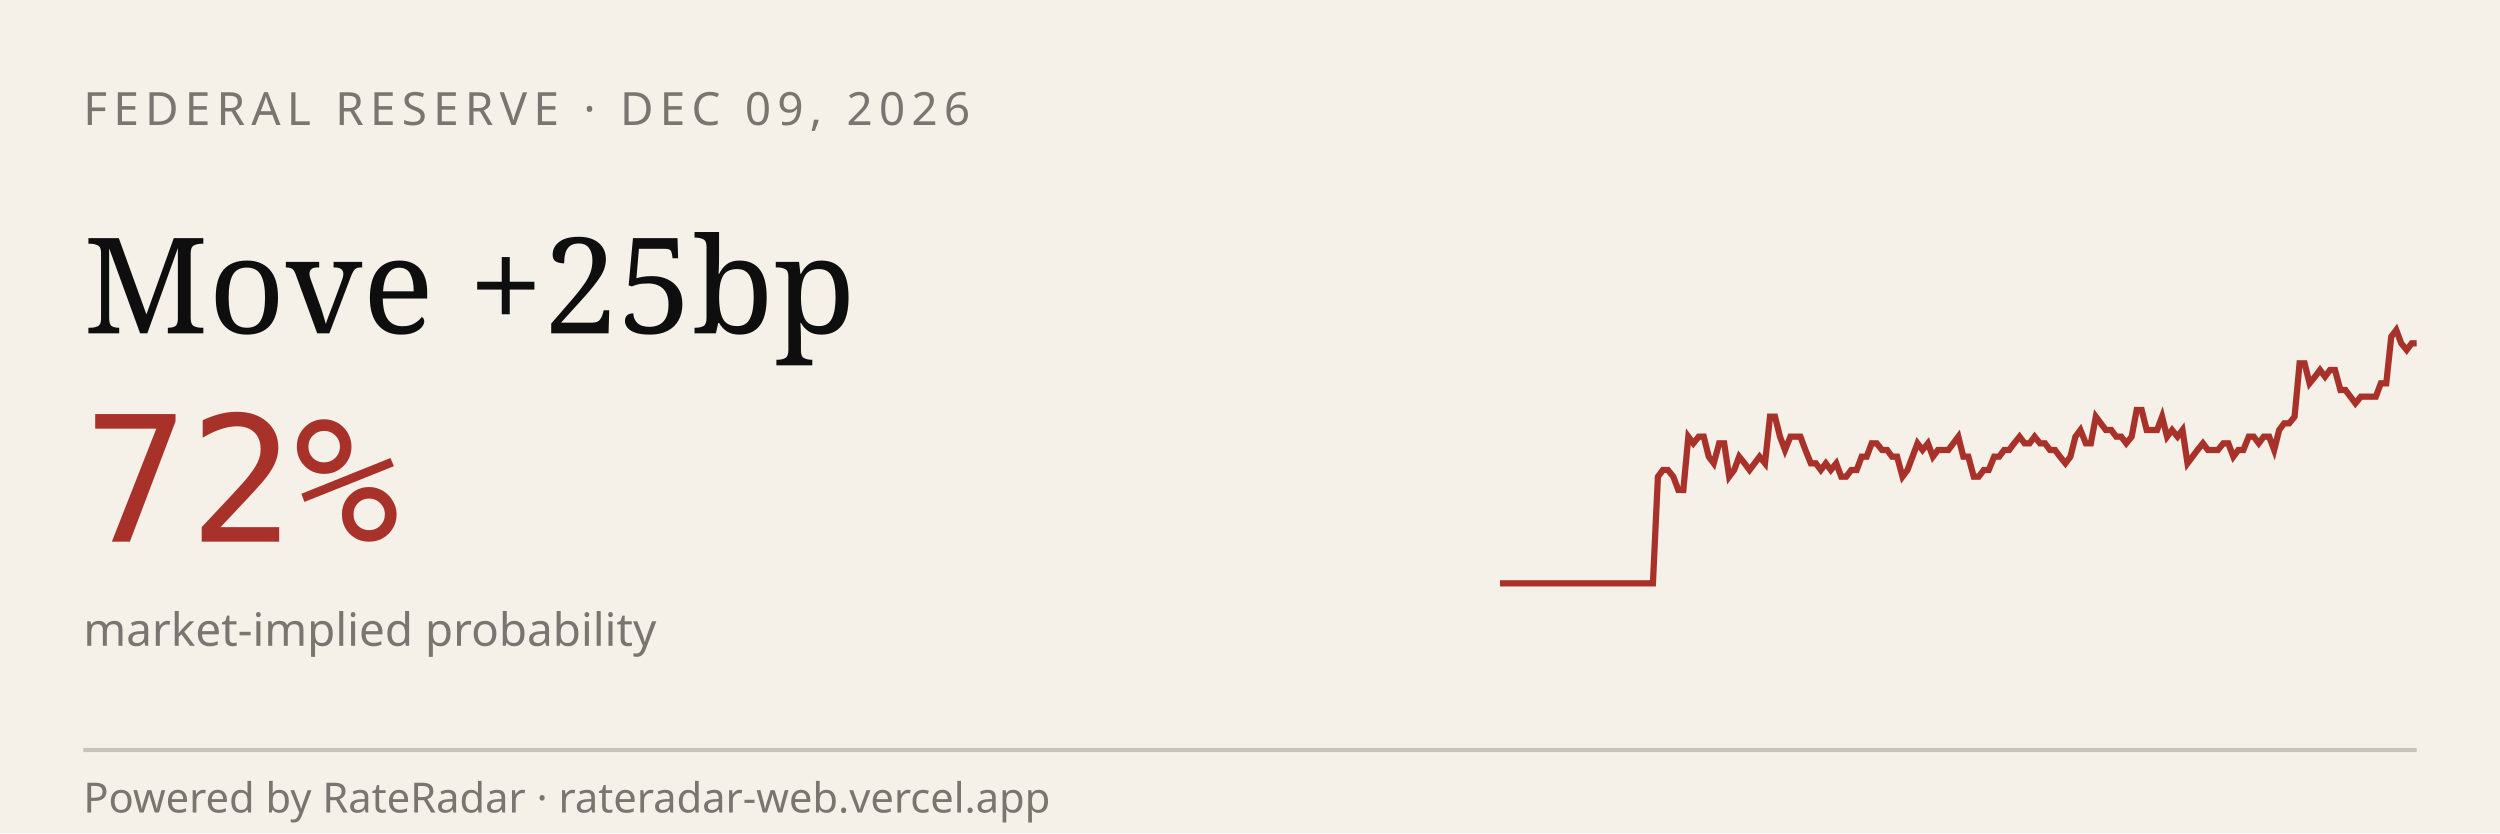
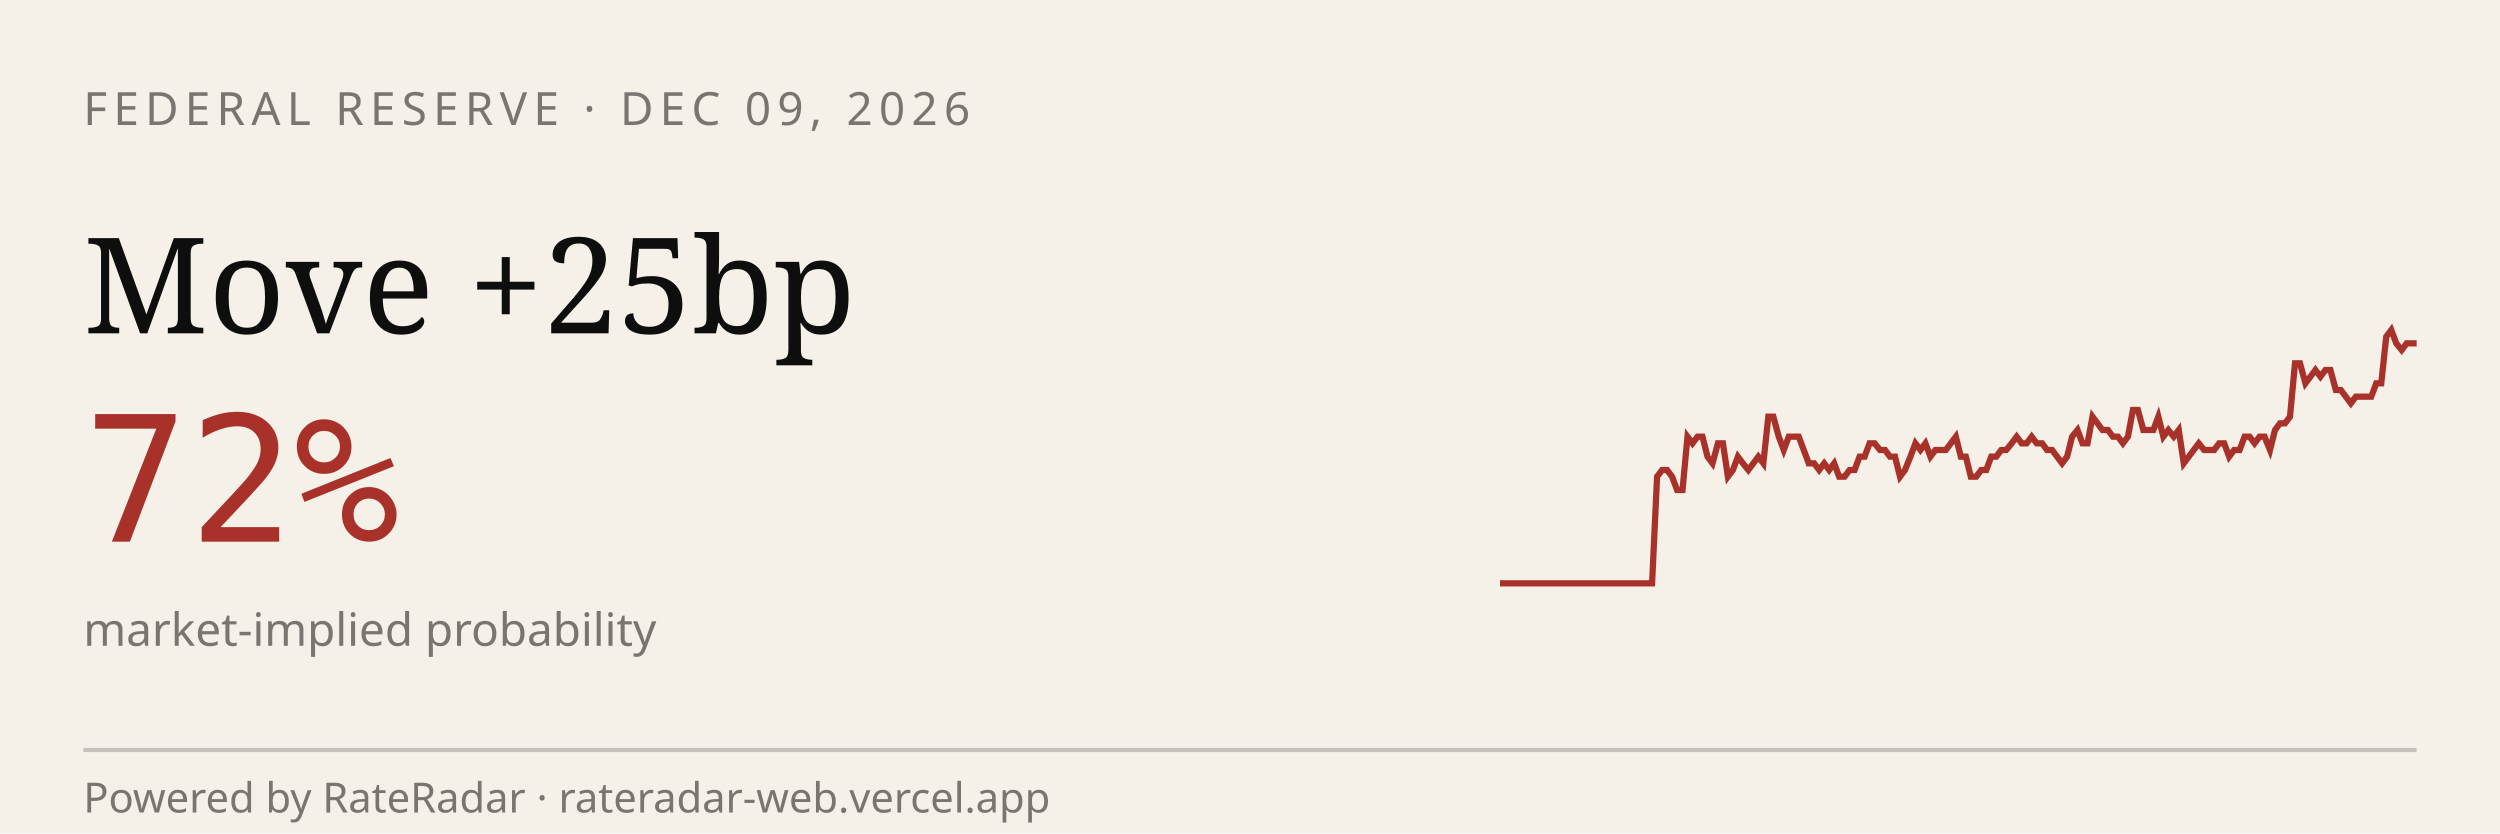
<svg xmlns="http://www.w3.org/2000/svg" viewBox="0 0 600 200" width="600" height="200" role="img" aria-label="RateRadar live odds for FED 2026-12-09">
  <rect width="600" height="200" fill="#F5F1E8" />
  <text x="20" y="30" font-family="sans-serif" font-size="11" letter-spacing="1.5" fill="#7A7570">FEDERAL RESERVE · DEC 09, 2026</text>
  <text x="20" y="80" font-family="Georgia, serif" font-size="32" fill="#0E0E0E">Move +25bp</text>
  <text x="20" y="130" font-family="monospace" font-size="42" fill="#A8312A">72%</text>
  <text x="20" y="155" font-family="sans-serif" font-size="11" fill="#7A7570">market-implied probability</text>
-   <path d="M 360.0,140.0 L 361.2,140.0 L 362.4,140.0 L 363.7,140.0 L 364.9,140.0 L 366.1,140.0 L 367.3,140.0 L 368.6,140.0 L 369.8,140.0 L 371.0,140.0 L 372.2,140.0 L 373.4,140.0 L 374.7,140.0 L 375.9,140.0 L 377.1,140.0 L 378.3,140.0 L 379.6,140.0 L 380.8,140.0 L 382.0,140.0 L 383.2,140.0 L 384.4,140.0 L 385.7,140.0 L 386.9,140.0 L 388.1,140.0 L 389.3,140.0 L 390.6,140.0 L 391.8,140.0 L 393.0,140.0 L 394.2,140.0 L 395.4,140.0 L 396.7,140.0 L 397.9,114.4 L 399.1,112.8 L 400.3,112.8 L 401.6,114.4 L 402.8,117.6 L 404.0,117.6 L 405.2,104.8 L 406.4,106.4 L 407.7,104.8 L 408.9,104.8 L 410.1,109.6 L 411.3,111.2 L 412.6,106.4 L 413.8,106.4 L 415.0,114.4 L 416.2,112.8 L 417.4,109.6 L 418.7,111.2 L 419.9,112.8 L 421.1,111.2 L 422.3,109.6 L 423.6,111.2 L 424.8,100.0 L 426.0,100.0 L 427.2,104.8 L 428.4,108.0 L 429.7,104.8 L 430.9,104.8 L 432.1,104.8 L 433.3,108.0 L 434.6,111.2 L 435.8,111.2 L 437.0,112.8 L 438.2,111.2 L 439.4,112.8 L 440.7,111.2 L 441.9,114.4 L 443.1,114.4 L 444.3,112.8 L 445.6,112.8 L 446.8,109.6 L 448.0,109.6 L 449.2,106.4 L 450.4,106.4 L 451.7,108.0 L 452.9,108.0 L 454.1,109.6 L 455.3,109.6 L 456.6,114.4 L 457.8,112.8 L 459.0,109.6 L 460.2,106.4 L 461.4,108.0 L 462.7,106.4 L 463.9,109.6 L 465.1,108.0 L 466.3,108.0 L 467.6,108.0 L 468.8,106.4 L 470.0,104.8 L 471.2,109.6 L 472.4,109.6 L 473.7,114.4 L 474.9,114.4 L 476.1,112.8 L 477.3,112.8 L 478.6,109.6 L 479.8,109.6 L 481.0,108.0 L 482.2,108.0 L 483.4,106.4 L 484.7,104.8 L 485.9,106.4 L 487.1,106.4 L 488.3,104.8 L 489.6,106.4 L 490.8,106.4 L 492.0,108.0 L 493.2,108.0 L 494.4,109.6 L 495.7,111.2 L 496.9,109.6 L 498.1,104.8 L 499.3,103.2 L 500.6,106.4 L 501.8,106.4 L 503.0,100.0 L 504.2,101.6 L 505.4,103.2 L 506.7,103.2 L 507.9,104.8 L 509.1,104.8 L 510.3,106.4 L 511.6,104.8 L 512.8,98.4 L 514.0,98.4 L 515.2,103.2 L 516.4,103.2 L 517.7,103.2 L 518.9,100.0 L 520.1,104.8 L 521.3,103.2 L 522.6,104.8 L 523.8,103.2 L 525.0,111.2 L 526.2,109.6 L 527.4,108.0 L 528.7,106.4 L 529.9,108.0 L 531.1,108.0 L 532.3,108.0 L 533.6,106.4 L 534.8,106.4 L 536.0,109.6 L 537.2,108.0 L 538.4,108.0 L 539.7,104.8 L 540.9,104.8 L 542.1,106.4 L 543.3,104.8 L 544.6,104.8 L 545.8,108.0 L 547.0,103.2 L 548.2,101.6 L 549.4,101.6 L 550.7,100.0 L 551.9,87.2 L 553.1,87.2 L 554.3,92.0 L 555.6,90.4 L 556.8,88.8 L 558.0,90.4 L 559.2,88.8 L 560.4,88.8 L 561.7,93.6 L 562.9,93.6 L 564.1,95.2 L 565.3,96.8 L 566.6,95.2 L 567.8,95.2 L 569.0,95.2 L 570.2,95.2 L 571.4,92.0 L 572.7,92.0 L 573.9,80.8 L 575.1,79.2 L 576.3,82.4 L 577.6,84.0 L 578.8,82.4 L 580.0,82.4" stroke="#A8312A" stroke-width="1.5" fill="none" />
+   <path d="M 360.0,140.0 L 361.2,140.0 L 362.4,140.0 L 363.6,140.0 L 364.9,140.0 L 366.1,140.0 L 367.3,140.0 L 368.5,140.0 L 369.7,140.0 L 370.9,140.0 L 372.2,140.0 L 373.4,140.0 L 374.6,140.0 L 375.8,140.0 L 377.0,140.0 L 378.2,140.0 L 379.4,140.0 L 380.7,140.0 L 381.9,140.0 L 383.1,140.0 L 384.3,140.0 L 385.5,140.0 L 386.7,140.0 L 388.0,140.0 L 389.2,140.0 L 390.4,140.0 L 391.6,140.0 L 392.8,140.0 L 394.0,140.0 L 395.2,140.0 L 396.5,140.0 L 397.7,114.4 L 398.9,112.8 L 400.1,112.8 L 401.3,114.4 L 402.5,117.6 L 403.8,117.6 L 405.0,104.8 L 406.2,106.4 L 407.4,104.8 L 408.6,104.8 L 409.8,109.6 L 411.0,111.2 L 412.3,106.4 L 413.5,106.4 L 414.7,114.4 L 415.9,112.8 L 417.1,109.6 L 418.3,111.2 L 419.6,112.8 L 420.8,111.2 L 422.0,109.6 L 423.2,111.2 L 424.4,100.0 L 425.6,100.0 L 426.9,104.8 L 428.1,108.0 L 429.3,104.8 L 430.5,104.8 L 431.7,104.8 L 432.9,108.0 L 434.1,111.2 L 435.4,111.2 L 436.6,112.8 L 437.8,111.2 L 439.0,112.8 L 440.2,111.2 L 441.4,114.4 L 442.7,114.4 L 443.9,112.8 L 445.1,112.8 L 446.3,109.6 L 447.5,109.6 L 448.7,106.4 L 449.9,106.4 L 451.2,108.0 L 452.4,108.0 L 453.6,109.6 L 454.8,109.6 L 456.0,114.4 L 457.2,112.8 L 458.5,109.6 L 459.7,106.4 L 460.9,108.0 L 462.1,106.4 L 463.3,109.6 L 464.5,108.0 L 465.7,108.0 L 467.0,108.0 L 468.2,106.4 L 469.4,104.8 L 470.6,109.6 L 471.8,109.6 L 473.0,114.4 L 474.3,114.4 L 475.5,112.8 L 476.7,112.8 L 477.9,109.6 L 479.1,109.6 L 480.3,108.0 L 481.5,108.0 L 482.8,106.4 L 484.0,104.8 L 485.2,106.4 L 486.4,106.4 L 487.6,104.8 L 488.8,106.4 L 490.1,106.4 L 491.3,108.0 L 492.5,108.0 L 493.7,109.6 L 494.9,111.2 L 496.1,109.6 L 497.3,104.8 L 498.6,103.2 L 499.8,106.4 L 501.0,106.4 L 502.2,100.0 L 503.4,101.6 L 504.6,103.2 L 505.9,103.2 L 507.1,104.8 L 508.3,104.8 L 509.5,106.4 L 510.7,104.8 L 511.9,98.4 L 513.1,98.4 L 514.4,103.2 L 515.6,103.2 L 516.8,103.2 L 518.0,100.0 L 519.2,104.8 L 520.4,103.2 L 521.7,104.8 L 522.9,103.2 L 524.1,111.2 L 525.3,109.6 L 526.5,108.0 L 527.7,106.4 L 529.0,108.0 L 530.2,108.0 L 531.4,108.0 L 532.6,106.4 L 533.8,106.4 L 535.0,109.6 L 536.2,108.0 L 537.5,108.0 L 538.7,104.8 L 539.9,104.8 L 541.1,106.4 L 542.3,104.8 L 543.5,104.8 L 544.8,108.0 L 546.0,103.2 L 547.2,101.6 L 548.4,101.6 L 549.6,100.0 L 550.8,87.2 L 552.0,87.2 L 553.3,92.0 L 554.5,90.4 L 555.7,88.8 L 556.9,90.4 L 558.1,88.8 L 559.3,88.8 L 560.6,93.6 L 561.8,93.6 L 563.0,95.2 L 564.2,96.8 L 565.4,95.2 L 566.6,95.2 L 567.8,95.2 L 569.1,95.2 L 570.3,92.0 L 571.5,92.0 L 572.7,80.8 L 573.9,79.2 L 575.1,82.4 L 576.4,84.0 L 577.6,82.4 L 578.8,82.4 L 580.0,82.4" stroke="#A8312A" stroke-width="1.5" fill="none" />
  <line x1="20" y1="180" x2="580" y2="180" stroke="#0E0E0E33" />
  <text x="20" y="195" font-family="sans-serif" font-size="10" fill="#7A7570">Powered by RateRadar · rateradar-web.vercel.app</text>
</svg>
